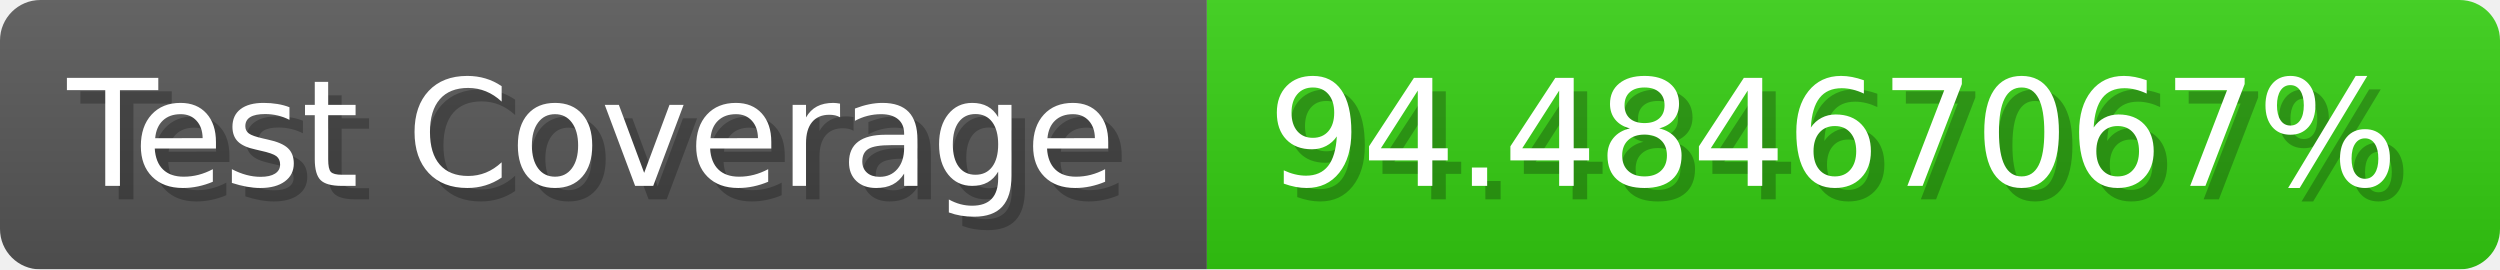
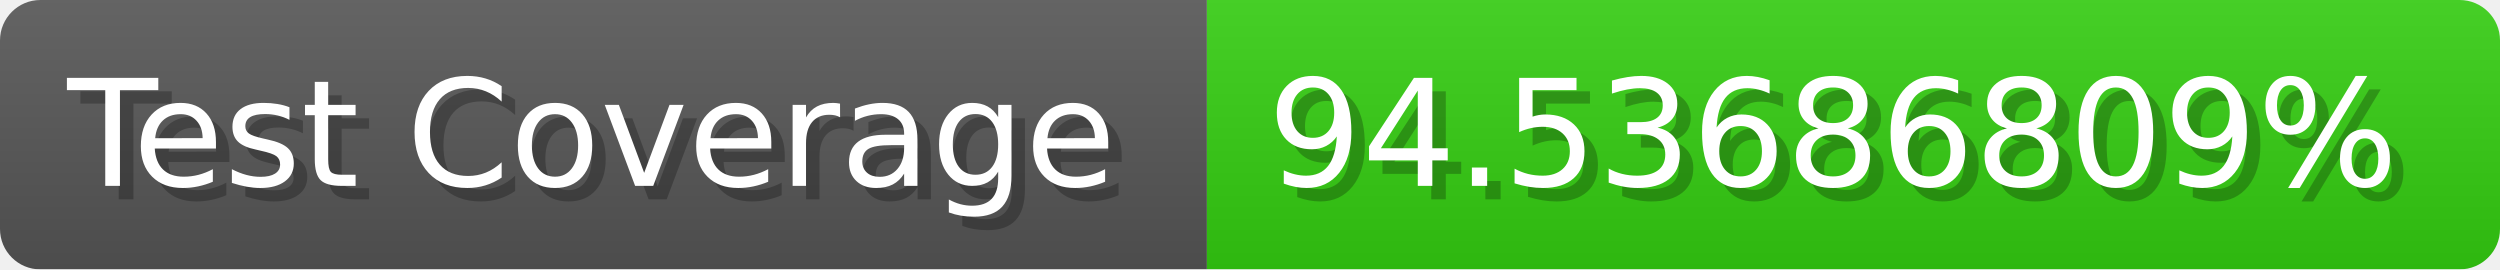
- <svg xmlns="http://www.w3.org/2000/svg" width="185.6" height="20" viewBox="0 0 1856 200" role="img" aria-label="Test Coverage: 94.48467067%">
+ <svg xmlns="http://www.w3.org/2000/svg" width="185.6" height="20" viewBox="0 0 1856 200" role="img" aria-label="Test Coverage: 94.53686809%">
  <linearGradient id="a" x2="0" y2="100%">
    <stop offset="0" stop-opacity=".1" stop-color="#EEE" />
    <stop offset="1" stop-opacity=".1" />
  </linearGradient>
  <mask id="m">
    <rect width="1856" height="200" rx="30" fill="#FFF" />
  </mask>
  <g mask="url(#m)">
    <rect width="896" height="200" fill="#555" />
    <rect width="960" height="200" fill="#3C1" x="896" />
    <rect width="1856" height="200" fill="url(#a)" />
  </g>
  <g aria-hidden="true" fill="#fff" text-anchor="start" font-family="Verdana,DejaVu Sans,sans-serif" font-size="110">
    <text x="60" y="148" textLength="796" fill="#000" opacity="0.25">Test Coverage</text>
    <text x="50" y="138" textLength="796">Test Coverage</text>
-     <text x="951" y="148" textLength="860" fill="#000" opacity="0.25">94.48467067%</text>
-     <text x="941" y="138" textLength="860">94.48467067%</text>
+     <text x="951" y="148" textLength="860" fill="#000" opacity="0.25">94.53686809%</text>
+     <text x="941" y="138" textLength="860">94.53686809%</text>
  </g>
</svg>
